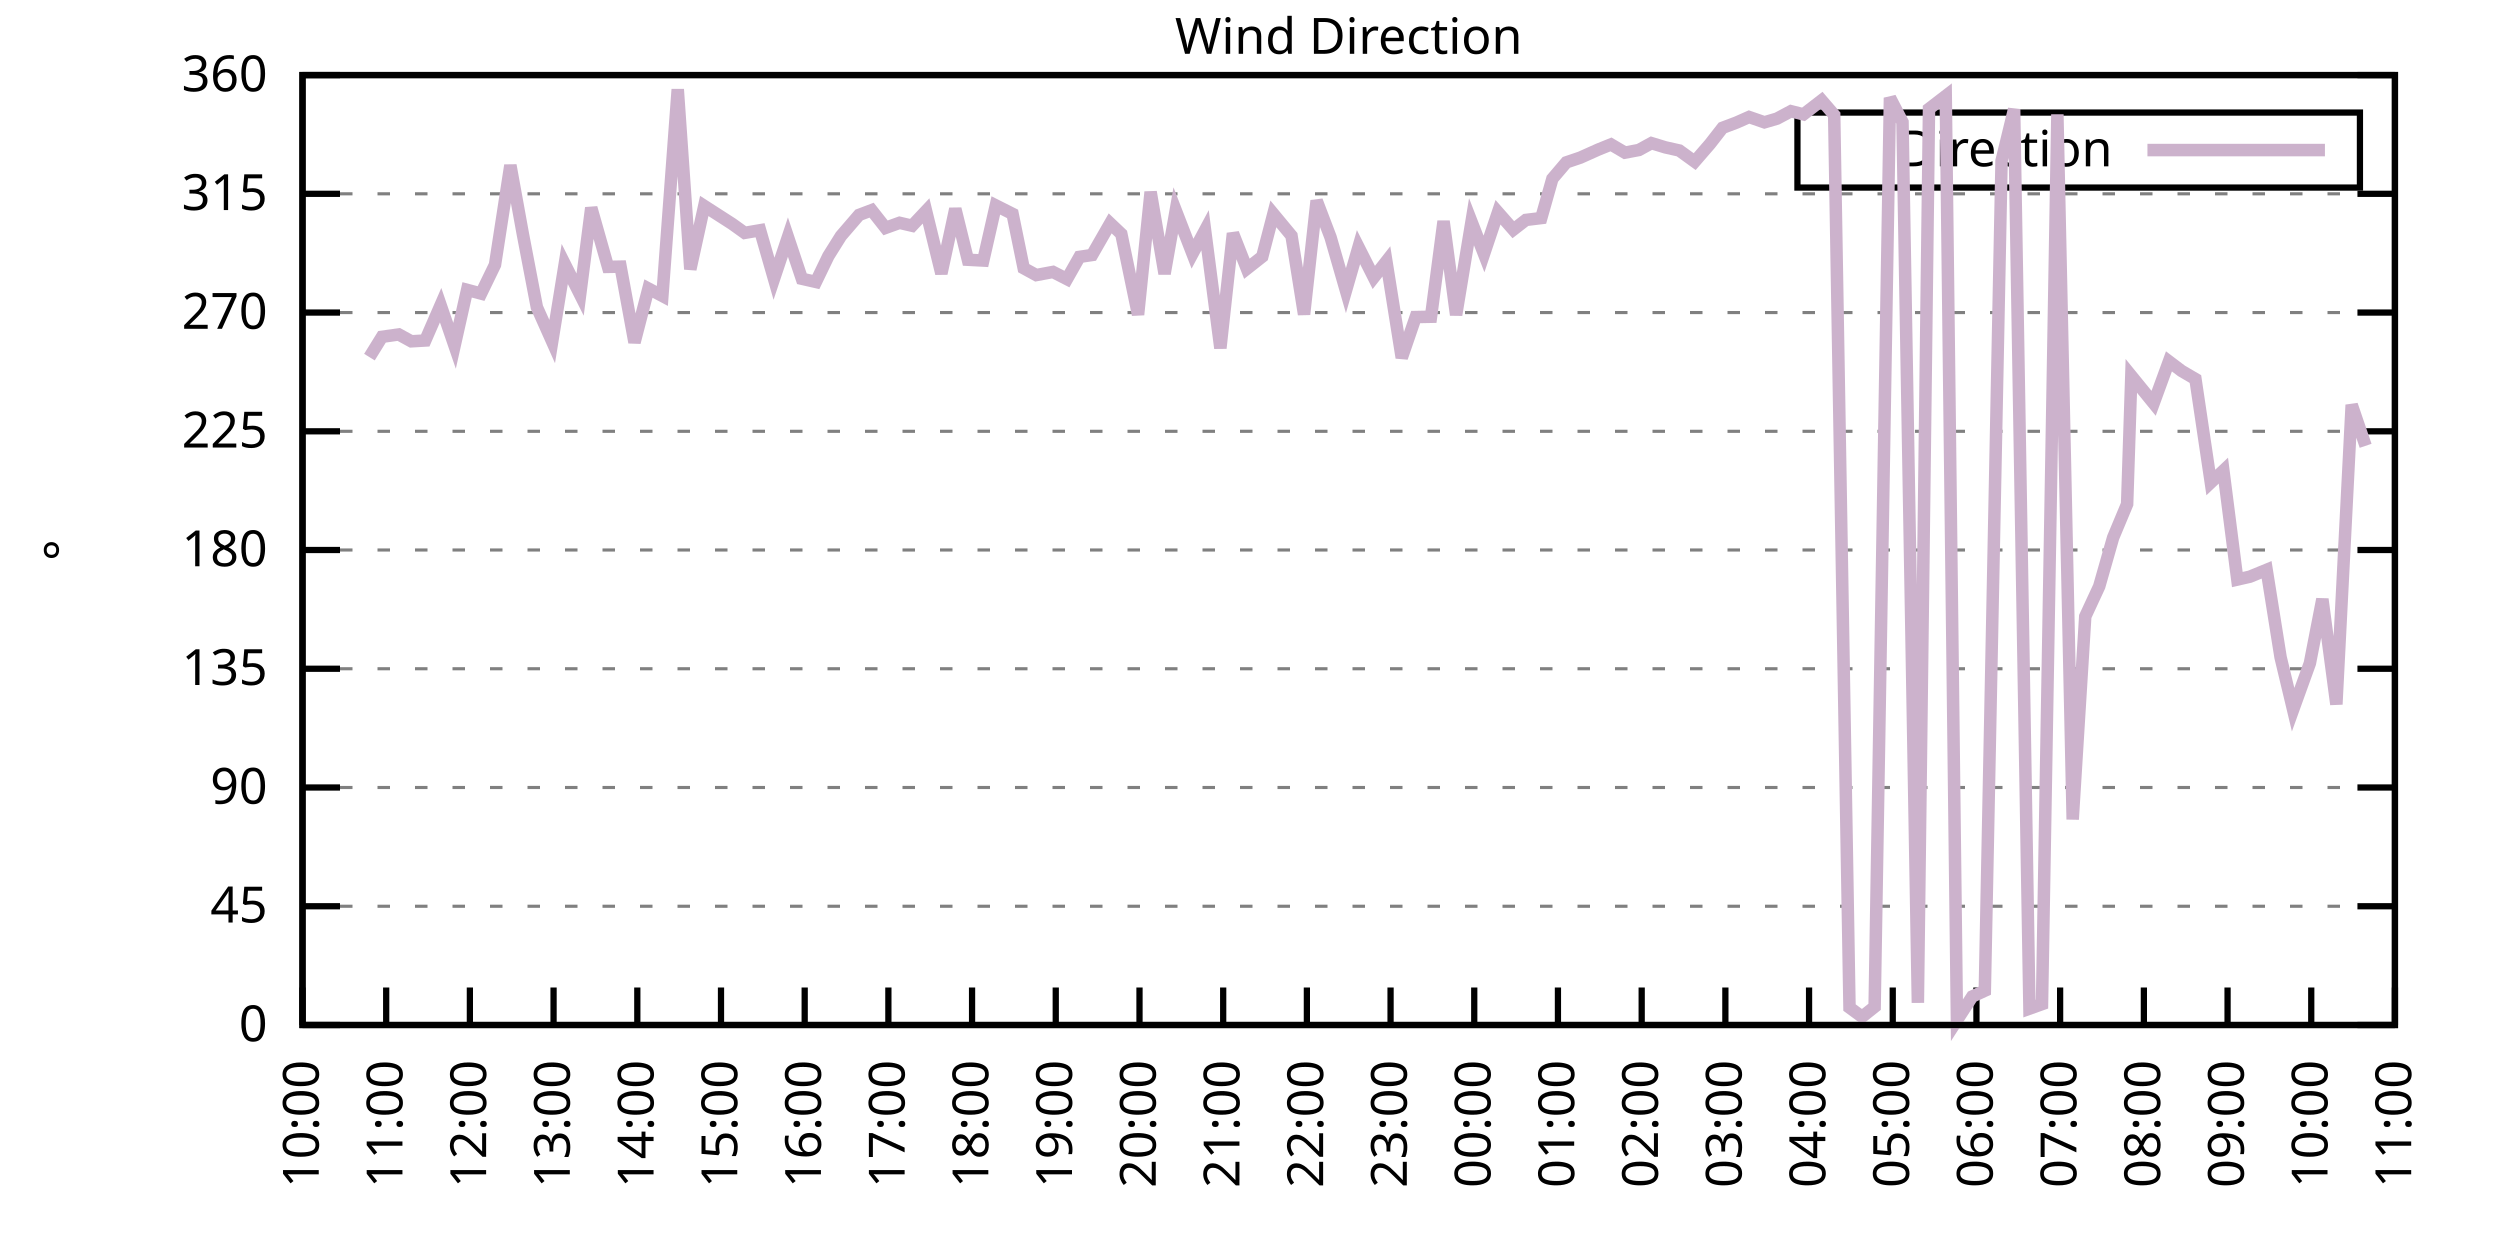
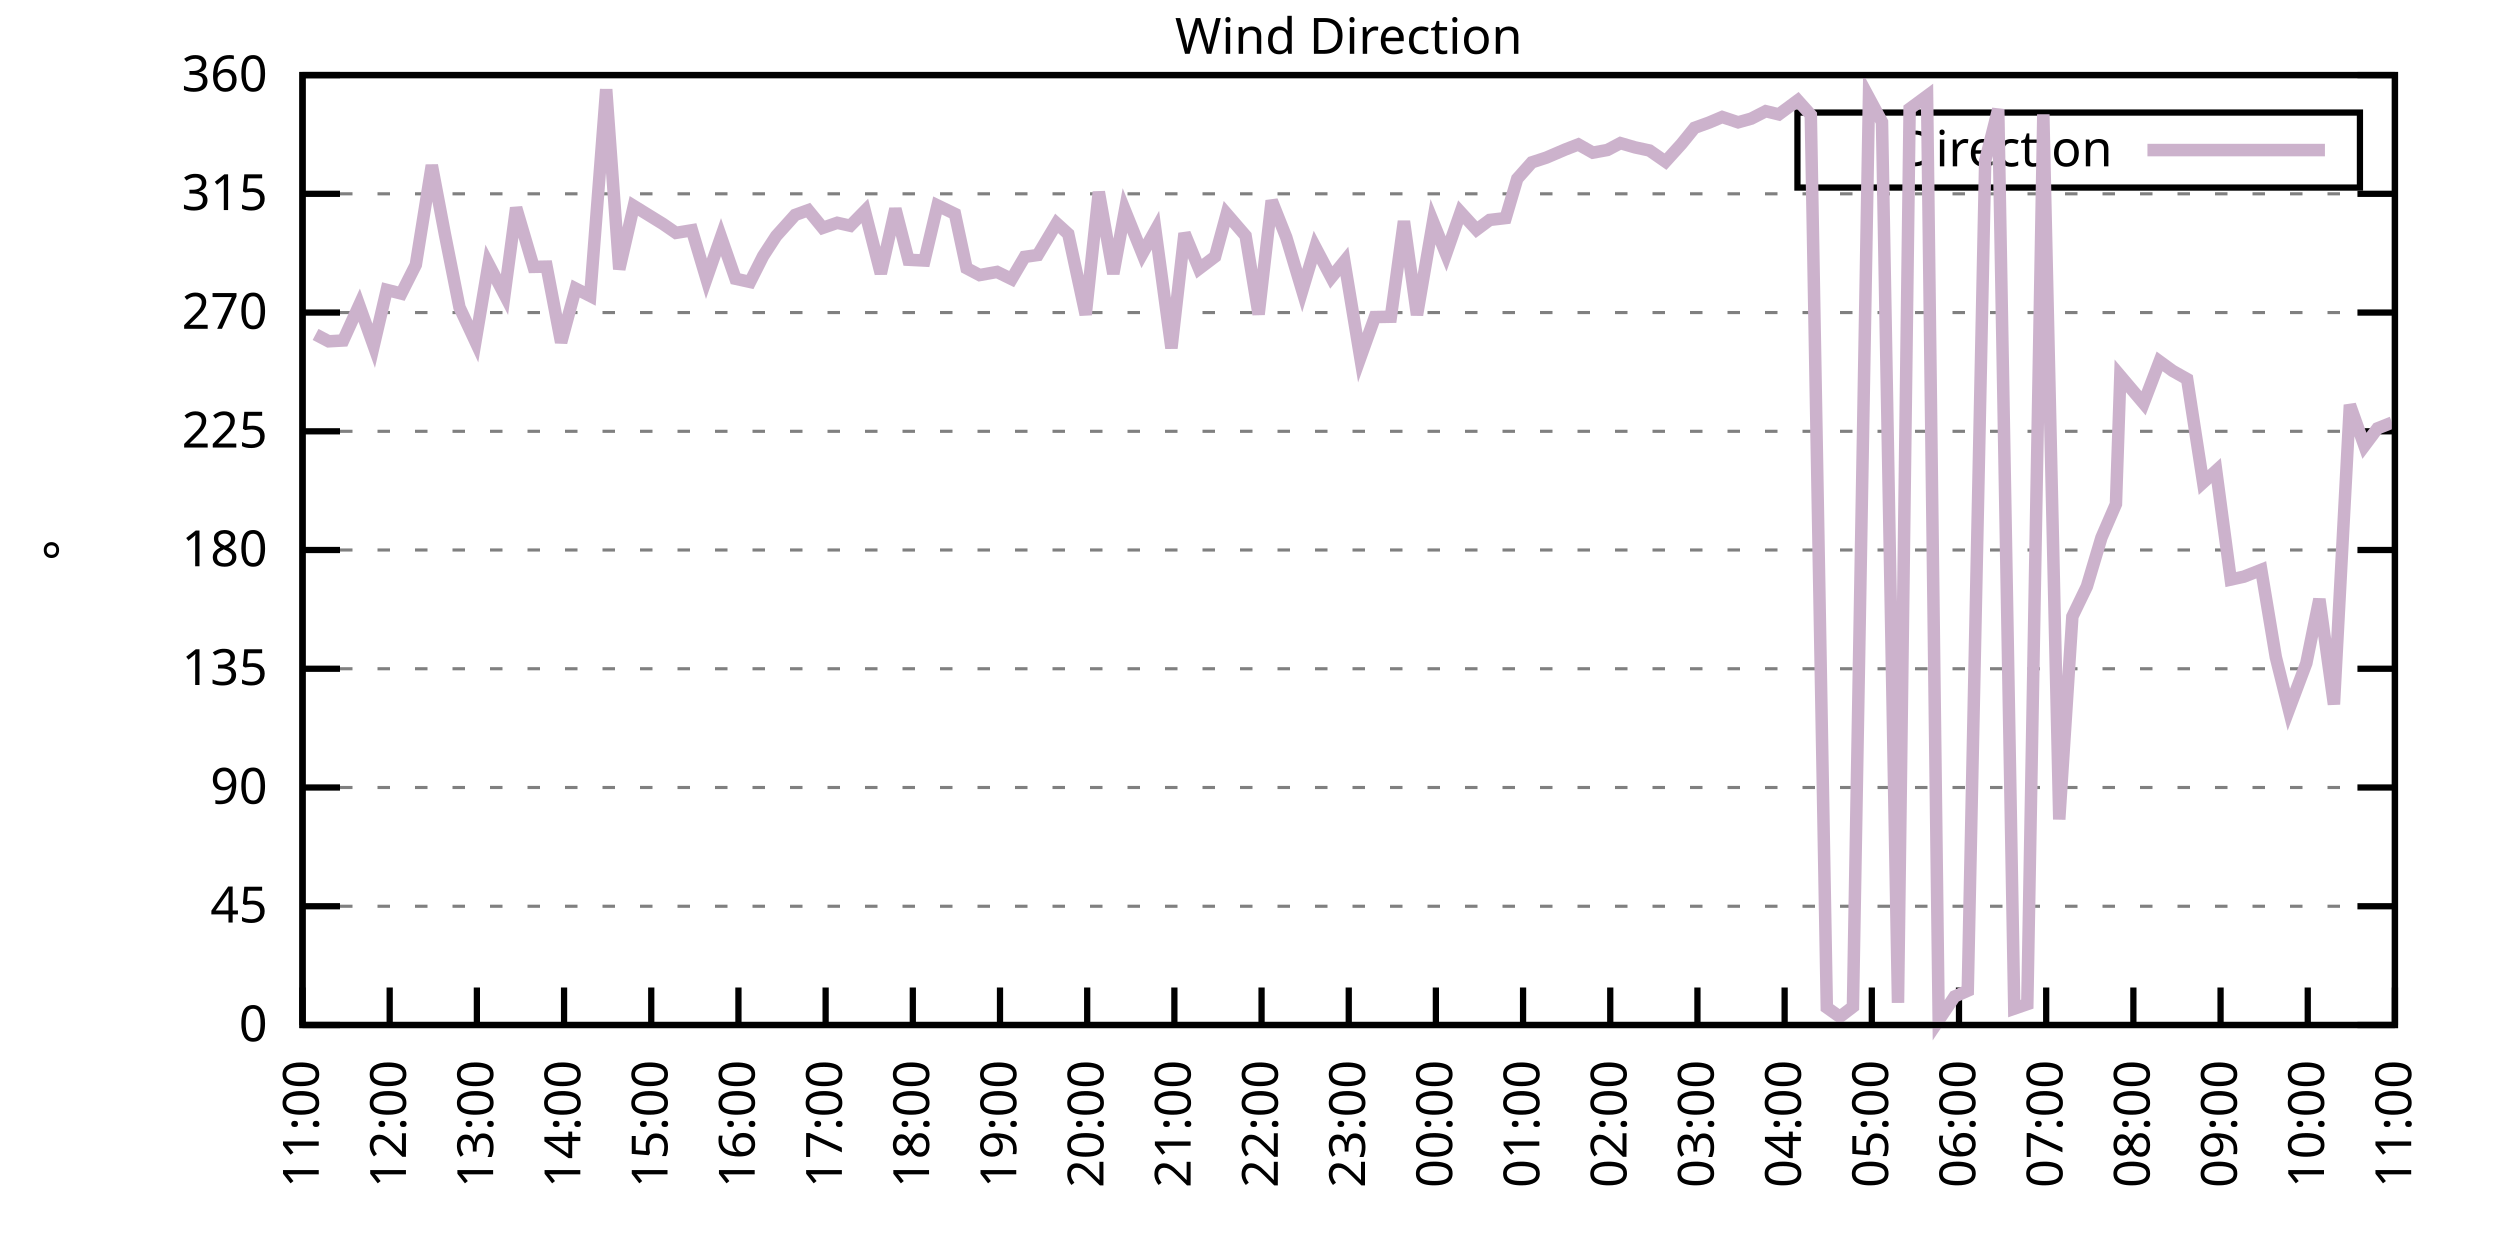
<svg xmlns="http://www.w3.org/2000/svg" xmlns:xlink="http://www.w3.org/1999/xlink" width="400" height="200" viewBox="0 0 400 200">
  <g id="gnuplot_canvas">
    <rect x="0" y="0" width="400" height="200" fill="none" />
    <defs>
      <circle id="gpDot" r="0.5" stroke-width="0.5" stroke="currentColor" />
      <path id="gpPt0" stroke-width="0.333" stroke="currentColor" d="M-1,0 h2 M0,-1 v2" />
      <path id="gpPt1" stroke-width="0.333" stroke="currentColor" d="M-1,-1 L1,1 M1,-1 L-1,1" />
      <path id="gpPt2" stroke-width="0.333" stroke="currentColor" d="M-1,0 L1,0 M0,-1 L0,1 M-1,-1 L1,1 M-1,1 L1,-1" />
      <rect id="gpPt3" stroke-width="0.333" stroke="currentColor" x="-1" y="-1" width="2" height="2" />
      <rect id="gpPt4" stroke-width="0.333" stroke="currentColor" fill="currentColor" x="-1" y="-1" width="2" height="2" />
      <circle id="gpPt5" stroke-width="0.333" stroke="currentColor" cx="0" cy="0" r="1" />
      <use xlink:href="#gpPt5" id="gpPt6" fill="currentColor" stroke="none" />
      <path id="gpPt7" stroke-width="0.333" stroke="currentColor" d="M0,-1.33 L-1.33,0.67 L1.33,0.67 z" />
      <use xlink:href="#gpPt7" id="gpPt8" fill="currentColor" stroke="none" />
      <use xlink:href="#gpPt7" id="gpPt9" stroke="currentColor" transform="rotate(180)" />
      <use xlink:href="#gpPt9" id="gpPt10" fill="currentColor" stroke="none" />
      <use xlink:href="#gpPt3" id="gpPt11" stroke="currentColor" transform="rotate(45)" />
      <use xlink:href="#gpPt11" id="gpPt12" fill="currentColor" stroke="none" />
      <path id="gpPt13" stroke-width="0.333" stroke="currentColor" d="M0,1.330 L1.265,0.411 L0.782,-1.067 L-0.782,-1.076 L-1.265,0.411 z" />
      <use xlink:href="#gpPt13" id="gpPt14" fill="currentColor" stroke="none" />
      <filter id="textbox" filterUnits="objectBoundingBox" x="0" y="0" height="1" width="1">
        <feFlood flood-color="white" flood-opacity="1" result="bgnd" />
        <feComposite in="SourceGraphic" in2="bgnd" operator="atop" />
      </filter>
      <filter id="greybox" filterUnits="objectBoundingBox" x="0" y="0" height="1" width="1">
        <feFlood flood-color="lightgrey" flood-opacity="1" result="grey" />
        <feComposite in="SourceGraphic" in2="grey" operator="atop" />
      </filter>
    </defs>
    <g fill="none" color="white" stroke="currentColor" stroke-width="1.00" stroke-linecap="butt" stroke-linejoin="miter">
</g>
    <g fill="none" color="black" stroke="currentColor" stroke-width="1.00" stroke-linecap="butt" stroke-linejoin="miter">
      <g stroke="none" shape-rendering="crispEdges">
        <polygon fill="rgb(255, 255, 255)" points="48.40,164.00 383.18,164.00 383.18,12.02 48.40,12.02 " />
      </g>
    </g>
    <g fill="none" color="black" stroke="currentColor" stroke-width="1.00" stroke-linecap="butt" stroke-linejoin="miter">
</g>
    <g fill="none" color="black" stroke="black" stroke-width="0.50" stroke-linecap="butt" stroke-linejoin="miter">
</g>
    <g fill="none" color="gray" stroke="currentColor" stroke-width="0.50" stroke-linecap="butt" stroke-linejoin="miter">
      <path stroke="gray" stroke-dasharray="2,4" class="gridline" d="M48.40,164.00 L383.19,164.00  " />
    </g>
    <g fill="none" color="gray" stroke="gray" stroke-width="1.00" stroke-linecap="butt" stroke-linejoin="miter">
</g>
    <g fill="none" color="black" stroke="currentColor" stroke-width="1.00" stroke-linecap="butt" stroke-linejoin="miter">
      <path stroke="black" d="M48.40,164.00 L54.40,164.00 M383.19,164.00 L377.19,164.00  " />
      <g transform="translate(42.80,166.60)" stroke="none" fill="black" font-family="Sans" font-size="8.00" text-anchor="end">
        <text>
          <tspan font-family="Sans"> 0</tspan>
        </text>
      </g>
    </g>
    <g fill="none" color="black" stroke="currentColor" stroke-width="1.00" stroke-linecap="butt" stroke-linejoin="miter">
</g>
    <g fill="none" color="black" stroke="black" stroke-width="0.50" stroke-linecap="butt" stroke-linejoin="miter">
</g>
    <g fill="none" color="gray" stroke="currentColor" stroke-width="0.50" stroke-linecap="butt" stroke-linejoin="miter">
      <path stroke="gray" stroke-dasharray="2,4" class="gridline" d="M48.40,145.00 L383.19,145.00  " />
    </g>
    <g fill="none" color="gray" stroke="gray" stroke-width="1.00" stroke-linecap="butt" stroke-linejoin="miter">
</g>
    <g fill="none" color="black" stroke="currentColor" stroke-width="1.00" stroke-linecap="butt" stroke-linejoin="miter">
      <path stroke="black" d="M48.40,145.00 L54.40,145.00 M383.19,145.00 L377.19,145.00  " />
      <g transform="translate(42.80,147.60)" stroke="none" fill="black" font-family="Sans" font-size="8.00" text-anchor="end">
        <text>
          <tspan font-family="Sans"> 45</tspan>
        </text>
      </g>
    </g>
    <g fill="none" color="black" stroke="currentColor" stroke-width="1.00" stroke-linecap="butt" stroke-linejoin="miter">
</g>
    <g fill="none" color="black" stroke="black" stroke-width="0.50" stroke-linecap="butt" stroke-linejoin="miter">
</g>
    <g fill="none" color="gray" stroke="currentColor" stroke-width="0.50" stroke-linecap="butt" stroke-linejoin="miter">
      <path stroke="gray" stroke-dasharray="2,4" class="gridline" d="M48.40,126.00 L383.19,126.00  " />
    </g>
    <g fill="none" color="gray" stroke="gray" stroke-width="1.00" stroke-linecap="butt" stroke-linejoin="miter">
</g>
    <g fill="none" color="black" stroke="currentColor" stroke-width="1.00" stroke-linecap="butt" stroke-linejoin="miter">
      <path stroke="black" d="M48.40,126.00 L54.40,126.00 M383.19,126.00 L377.19,126.00  " />
      <g transform="translate(42.80,128.60)" stroke="none" fill="black" font-family="Sans" font-size="8.00" text-anchor="end">
        <text>
          <tspan font-family="Sans"> 90</tspan>
        </text>
      </g>
    </g>
    <g fill="none" color="black" stroke="currentColor" stroke-width="1.00" stroke-linecap="butt" stroke-linejoin="miter">
</g>
    <g fill="none" color="black" stroke="black" stroke-width="0.50" stroke-linecap="butt" stroke-linejoin="miter">
</g>
    <g fill="none" color="gray" stroke="currentColor" stroke-width="0.50" stroke-linecap="butt" stroke-linejoin="miter">
      <path stroke="gray" stroke-dasharray="2,4" class="gridline" d="M48.40,107.00 L383.19,107.00  " />
    </g>
    <g fill="none" color="gray" stroke="gray" stroke-width="1.00" stroke-linecap="butt" stroke-linejoin="miter">
</g>
    <g fill="none" color="black" stroke="currentColor" stroke-width="1.00" stroke-linecap="butt" stroke-linejoin="miter">
      <path stroke="black" d="M48.40,107.00 L54.40,107.00 M383.19,107.00 L377.19,107.00  " />
      <g transform="translate(42.80,109.60)" stroke="none" fill="black" font-family="Sans" font-size="8.00" text-anchor="end">
        <text>
          <tspan font-family="Sans"> 135</tspan>
        </text>
      </g>
    </g>
    <g fill="none" color="black" stroke="currentColor" stroke-width="1.00" stroke-linecap="butt" stroke-linejoin="miter">
</g>
    <g fill="none" color="black" stroke="black" stroke-width="0.50" stroke-linecap="butt" stroke-linejoin="miter">
</g>
    <g fill="none" color="gray" stroke="currentColor" stroke-width="0.50" stroke-linecap="butt" stroke-linejoin="miter">
      <path stroke="gray" stroke-dasharray="2,4" class="gridline" d="M48.40,88.00 L383.19,88.00  " />
    </g>
    <g fill="none" color="gray" stroke="gray" stroke-width="1.00" stroke-linecap="butt" stroke-linejoin="miter">
</g>
    <g fill="none" color="black" stroke="currentColor" stroke-width="1.00" stroke-linecap="butt" stroke-linejoin="miter">
      <path stroke="black" d="M48.40,88.00 L54.40,88.00 M383.19,88.00 L377.19,88.00  " />
      <g transform="translate(42.80,90.60)" stroke="none" fill="black" font-family="Sans" font-size="8.00" text-anchor="end">
        <text>
          <tspan font-family="Sans"> 180</tspan>
        </text>
      </g>
    </g>
    <g fill="none" color="black" stroke="currentColor" stroke-width="1.00" stroke-linecap="butt" stroke-linejoin="miter">
</g>
    <g fill="none" color="black" stroke="black" stroke-width="0.50" stroke-linecap="butt" stroke-linejoin="miter">
</g>
    <g fill="none" color="gray" stroke="currentColor" stroke-width="0.50" stroke-linecap="butt" stroke-linejoin="miter">
      <path stroke="gray" stroke-dasharray="2,4" class="gridline" d="M48.40,69.01 L383.19,69.01  " />
    </g>
    <g fill="none" color="gray" stroke="gray" stroke-width="1.00" stroke-linecap="butt" stroke-linejoin="miter">
</g>
    <g fill="none" color="black" stroke="currentColor" stroke-width="1.00" stroke-linecap="butt" stroke-linejoin="miter">
      <path stroke="black" d="M48.40,69.01 L54.40,69.01 M383.19,69.01 L377.19,69.01  " />
      <g transform="translate(42.80,71.61)" stroke="none" fill="black" font-family="Sans" font-size="8.00" text-anchor="end">
        <text>
          <tspan font-family="Sans"> 225</tspan>
        </text>
      </g>
    </g>
    <g fill="none" color="black" stroke="currentColor" stroke-width="1.00" stroke-linecap="butt" stroke-linejoin="miter">
</g>
    <g fill="none" color="black" stroke="black" stroke-width="0.50" stroke-linecap="butt" stroke-linejoin="miter">
</g>
    <g fill="none" color="gray" stroke="currentColor" stroke-width="0.50" stroke-linecap="butt" stroke-linejoin="miter">
      <path stroke="gray" stroke-dasharray="2,4" class="gridline" d="M48.40,50.01 L383.19,50.01  " />
    </g>
    <g fill="none" color="gray" stroke="gray" stroke-width="1.00" stroke-linecap="butt" stroke-linejoin="miter">
</g>
    <g fill="none" color="black" stroke="currentColor" stroke-width="1.00" stroke-linecap="butt" stroke-linejoin="miter">
      <path stroke="black" d="M48.40,50.01 L54.40,50.01 M383.19,50.01 L377.19,50.01  " />
      <g transform="translate(42.80,52.61)" stroke="none" fill="black" font-family="Sans" font-size="8.00" text-anchor="end">
        <text>
          <tspan font-family="Sans"> 270</tspan>
        </text>
      </g>
    </g>
    <g fill="none" color="black" stroke="currentColor" stroke-width="1.00" stroke-linecap="butt" stroke-linejoin="miter">
</g>
    <g fill="none" color="black" stroke="black" stroke-width="0.50" stroke-linecap="butt" stroke-linejoin="miter">
</g>
    <g fill="none" color="gray" stroke="currentColor" stroke-width="0.50" stroke-linecap="butt" stroke-linejoin="miter">
      <path stroke="gray" stroke-dasharray="2,4" class="gridline" d="M48.40,31.01 L383.19,31.01  " />
    </g>
    <g fill="none" color="gray" stroke="gray" stroke-width="1.00" stroke-linecap="butt" stroke-linejoin="miter">
</g>
    <g fill="none" color="black" stroke="currentColor" stroke-width="1.00" stroke-linecap="butt" stroke-linejoin="miter">
      <path stroke="black" d="M48.40,31.01 L54.40,31.01 M383.19,31.01 L377.19,31.01  " />
      <g transform="translate(42.80,33.61)" stroke="none" fill="black" font-family="Sans" font-size="8.00" text-anchor="end">
        <text>
          <tspan font-family="Sans"> 315</tspan>
        </text>
      </g>
    </g>
    <g fill="none" color="black" stroke="currentColor" stroke-width="1.00" stroke-linecap="butt" stroke-linejoin="miter">
</g>
    <g fill="none" color="black" stroke="black" stroke-width="0.50" stroke-linecap="butt" stroke-linejoin="miter">
</g>
    <g fill="none" color="gray" stroke="currentColor" stroke-width="0.50" stroke-linecap="butt" stroke-linejoin="miter">
      <path stroke="gray" stroke-dasharray="2,4" class="gridline" d="M48.40,12.01 L383.19,12.01  " />
    </g>
    <g fill="none" color="gray" stroke="gray" stroke-width="1.00" stroke-linecap="butt" stroke-linejoin="miter">
</g>
    <g fill="none" color="black" stroke="currentColor" stroke-width="1.00" stroke-linecap="butt" stroke-linejoin="miter">
      <path stroke="black" d="M48.40,12.01 L54.40,12.01 M383.19,12.01 L377.19,12.01  " />
      <g transform="translate(42.80,14.61)" stroke="none" fill="black" font-family="Sans" font-size="8.00" text-anchor="end">
        <text>
          <tspan font-family="Sans"> 360</tspan>
        </text>
      </g>
    </g>
    <g fill="none" color="black" stroke="currentColor" stroke-width="1.00" stroke-linecap="butt" stroke-linejoin="miter">
      <path stroke="black" d="M48.40,164.00 L48.40,158.00  " />
      <g transform="translate(51.00,169.60) rotate(270.00)" stroke="none" fill="black" font-family="Sans" font-size="8.00" text-anchor="end">
        <text>
-           <tspan font-family="Sans">10:00</tspan>
-         </text>
-       </g>
-     </g>
-     <g fill="none" color="black" stroke="currentColor" stroke-width="1.00" stroke-linecap="butt" stroke-linejoin="miter">
-       <path stroke="black" d="M61.79,164.00 L61.79,158.00  " />
-       <g transform="translate(64.39,169.60) rotate(270.00)" stroke="none" fill="black" font-family="Sans" font-size="8.00" text-anchor="end">
-         <text>
          <tspan font-family="Sans">11:00</tspan>
        </text>
      </g>
    </g>
    <g fill="none" color="black" stroke="currentColor" stroke-width="1.00" stroke-linecap="butt" stroke-linejoin="miter">
-       <path stroke="black" d="M75.18,164.00 L75.18,158.00  " />
-       <g transform="translate(77.78,169.60) rotate(270.00)" stroke="none" fill="black" font-family="Sans" font-size="8.00" text-anchor="end">
+       <path stroke="black" d="M62.35,164.00 L62.35,158.00  " />
+       <g transform="translate(64.95,169.60) rotate(270.00)" stroke="none" fill="black" font-family="Sans" font-size="8.00" text-anchor="end">
        <text>
          <tspan font-family="Sans">12:00</tspan>
        </text>
      </g>
    </g>
    <g fill="none" color="black" stroke="currentColor" stroke-width="1.00" stroke-linecap="butt" stroke-linejoin="miter">
-       <path stroke="black" d="M88.57,164.00 L88.57,158.00  " />
-       <g transform="translate(91.17,169.60) rotate(270.00)" stroke="none" fill="black" font-family="Sans" font-size="8.00" text-anchor="end">
+       <path stroke="black" d="M76.30,164.00 L76.30,158.00  " />
+       <g transform="translate(78.90,169.60) rotate(270.00)" stroke="none" fill="black" font-family="Sans" font-size="8.00" text-anchor="end">
        <text>
          <tspan font-family="Sans">13:00</tspan>
        </text>
      </g>
    </g>
    <g fill="none" color="black" stroke="currentColor" stroke-width="1.00" stroke-linecap="butt" stroke-linejoin="miter">
-       <path stroke="black" d="M101.97,164.00 L101.97,158.00  " />
-       <g transform="translate(104.57,169.60) rotate(270.00)" stroke="none" fill="black" font-family="Sans" font-size="8.00" text-anchor="end">
+       <path stroke="black" d="M90.25,164.00 L90.25,158.00  " />
+       <g transform="translate(92.85,169.60) rotate(270.00)" stroke="none" fill="black" font-family="Sans" font-size="8.00" text-anchor="end">
        <text>
          <tspan font-family="Sans">14:00</tspan>
        </text>
      </g>
    </g>
    <g fill="none" color="black" stroke="currentColor" stroke-width="1.00" stroke-linecap="butt" stroke-linejoin="miter">
-       <path stroke="black" d="M115.36,164.00 L115.36,158.00  " />
-       <g transform="translate(117.96,169.60) rotate(270.00)" stroke="none" fill="black" font-family="Sans" font-size="8.00" text-anchor="end">
+       <path stroke="black" d="M104.20,164.00 L104.20,158.00  " />
+       <g transform="translate(106.80,169.60) rotate(270.00)" stroke="none" fill="black" font-family="Sans" font-size="8.00" text-anchor="end">
        <text>
          <tspan font-family="Sans">15:00</tspan>
        </text>
      </g>
    </g>
    <g fill="none" color="black" stroke="currentColor" stroke-width="1.00" stroke-linecap="butt" stroke-linejoin="miter">
-       <path stroke="black" d="M128.75,164.00 L128.75,158.00  " />
-       <g transform="translate(131.35,169.60) rotate(270.00)" stroke="none" fill="black" font-family="Sans" font-size="8.00" text-anchor="end">
+       <path stroke="black" d="M118.15,164.00 L118.15,158.00  " />
+       <g transform="translate(120.75,169.60) rotate(270.00)" stroke="none" fill="black" font-family="Sans" font-size="8.00" text-anchor="end">
        <text>
          <tspan font-family="Sans">16:00</tspan>
        </text>
      </g>
    </g>
    <g fill="none" color="black" stroke="currentColor" stroke-width="1.00" stroke-linecap="butt" stroke-linejoin="miter">
-       <path stroke="black" d="M142.14,164.00 L142.14,158.00  " />
-       <g transform="translate(144.74,169.60) rotate(270.00)" stroke="none" fill="black" font-family="Sans" font-size="8.00" text-anchor="end">
+       <path stroke="black" d="M132.10,164.00 L132.10,158.00  " />
+       <g transform="translate(134.70,169.60) rotate(270.00)" stroke="none" fill="black" font-family="Sans" font-size="8.00" text-anchor="end">
        <text>
          <tspan font-family="Sans">17:00</tspan>
        </text>
      </g>
    </g>
    <g fill="none" color="black" stroke="currentColor" stroke-width="1.00" stroke-linecap="butt" stroke-linejoin="miter">
-       <path stroke="black" d="M155.53,164.00 L155.53,158.00  " />
-       <g transform="translate(158.13,169.60) rotate(270.00)" stroke="none" fill="black" font-family="Sans" font-size="8.00" text-anchor="end">
+       <path stroke="black" d="M146.05,164.00 L146.05,158.00  " />
+       <g transform="translate(148.65,169.60) rotate(270.00)" stroke="none" fill="black" font-family="Sans" font-size="8.00" text-anchor="end">
        <text>
          <tspan font-family="Sans">18:00</tspan>
        </text>
      </g>
    </g>
    <g fill="none" color="black" stroke="currentColor" stroke-width="1.00" stroke-linecap="butt" stroke-linejoin="miter">
-       <path stroke="black" d="M168.92,164.00 L168.92,158.00  " />
-       <g transform="translate(171.52,169.60) rotate(270.00)" stroke="none" fill="black" font-family="Sans" font-size="8.00" text-anchor="end">
+       <path stroke="black" d="M160.00,164.00 L160.00,158.00  " />
+       <g transform="translate(162.60,169.60) rotate(270.00)" stroke="none" fill="black" font-family="Sans" font-size="8.00" text-anchor="end">
        <text>
          <tspan font-family="Sans">19:00</tspan>
        </text>
      </g>
    </g>
    <g fill="none" color="black" stroke="currentColor" stroke-width="1.00" stroke-linecap="butt" stroke-linejoin="miter">
-       <path stroke="black" d="M182.32,164.00 L182.32,158.00  " />
-       <g transform="translate(184.92,169.60) rotate(270.00)" stroke="none" fill="black" font-family="Sans" font-size="8.00" text-anchor="end">
+       <path stroke="black" d="M173.95,164.00 L173.95,158.00  " />
+       <g transform="translate(176.55,169.60) rotate(270.00)" stroke="none" fill="black" font-family="Sans" font-size="8.00" text-anchor="end">
        <text>
          <tspan font-family="Sans">20:00</tspan>
        </text>
      </g>
    </g>
    <g fill="none" color="black" stroke="currentColor" stroke-width="1.00" stroke-linecap="butt" stroke-linejoin="miter">
-       <path stroke="black" d="M195.71,164.00 L195.71,158.00  " />
-       <g transform="translate(198.31,169.60) rotate(270.00)" stroke="none" fill="black" font-family="Sans" font-size="8.00" text-anchor="end">
+       <path stroke="black" d="M187.90,164.00 L187.90,158.00  " />
+       <g transform="translate(190.50,169.60) rotate(270.00)" stroke="none" fill="black" font-family="Sans" font-size="8.00" text-anchor="end">
        <text>
          <tspan font-family="Sans">21:00</tspan>
        </text>
      </g>
    </g>
    <g fill="none" color="black" stroke="currentColor" stroke-width="1.00" stroke-linecap="butt" stroke-linejoin="miter">
-       <path stroke="black" d="M209.10,164.00 L209.10,158.00  " />
-       <g transform="translate(211.70,169.60) rotate(270.00)" stroke="none" fill="black" font-family="Sans" font-size="8.00" text-anchor="end">
+       <path stroke="black" d="M201.85,164.00 L201.85,158.00  " />
+       <g transform="translate(204.45,169.60) rotate(270.00)" stroke="none" fill="black" font-family="Sans" font-size="8.00" text-anchor="end">
        <text>
          <tspan font-family="Sans">22:00</tspan>
        </text>
      </g>
    </g>
    <g fill="none" color="black" stroke="currentColor" stroke-width="1.00" stroke-linecap="butt" stroke-linejoin="miter">
-       <path stroke="black" d="M222.49,164.00 L222.49,158.00  " />
-       <g transform="translate(225.09,169.60) rotate(270.00)" stroke="none" fill="black" font-family="Sans" font-size="8.00" text-anchor="end">
+       <path stroke="black" d="M215.80,164.00 L215.80,158.00  " />
+       <g transform="translate(218.40,169.60) rotate(270.00)" stroke="none" fill="black" font-family="Sans" font-size="8.00" text-anchor="end">
        <text>
          <tspan font-family="Sans">23:00</tspan>
        </text>
      </g>
    </g>
    <g fill="none" color="black" stroke="currentColor" stroke-width="1.00" stroke-linecap="butt" stroke-linejoin="miter">
-       <path stroke="black" d="M235.88,164.00 L235.88,158.00  " />
-       <g transform="translate(238.48,169.60) rotate(270.00)" stroke="none" fill="black" font-family="Sans" font-size="8.00" text-anchor="end">
+       <path stroke="black" d="M229.74,164.00 L229.74,158.00  " />
+       <g transform="translate(232.34,169.60) rotate(270.00)" stroke="none" fill="black" font-family="Sans" font-size="8.00" text-anchor="end">
        <text>
          <tspan font-family="Sans">00:00</tspan>
        </text>
      </g>
    </g>
    <g fill="none" color="black" stroke="currentColor" stroke-width="1.00" stroke-linecap="butt" stroke-linejoin="miter">
-       <path stroke="black" d="M249.27,164.00 L249.27,158.00  " />
-       <g transform="translate(251.87,169.60) rotate(270.00)" stroke="none" fill="black" font-family="Sans" font-size="8.00" text-anchor="end">
+       <path stroke="black" d="M243.69,164.00 L243.69,158.00  " />
+       <g transform="translate(246.29,169.60) rotate(270.00)" stroke="none" fill="black" font-family="Sans" font-size="8.00" text-anchor="end">
        <text>
          <tspan font-family="Sans">01:00</tspan>
        </text>
      </g>
    </g>
    <g fill="none" color="black" stroke="currentColor" stroke-width="1.00" stroke-linecap="butt" stroke-linejoin="miter">
-       <path stroke="black" d="M262.67,164.00 L262.67,158.00  " />
-       <g transform="translate(265.27,169.60) rotate(270.00)" stroke="none" fill="black" font-family="Sans" font-size="8.00" text-anchor="end">
+       <path stroke="black" d="M257.64,164.00 L257.64,158.00  " />
+       <g transform="translate(260.24,169.60) rotate(270.00)" stroke="none" fill="black" font-family="Sans" font-size="8.00" text-anchor="end">
        <text>
          <tspan font-family="Sans">02:00</tspan>
        </text>
      </g>
    </g>
    <g fill="none" color="black" stroke="currentColor" stroke-width="1.00" stroke-linecap="butt" stroke-linejoin="miter">
-       <path stroke="black" d="M276.06,164.00 L276.06,158.00  " />
-       <g transform="translate(278.66,169.60) rotate(270.00)" stroke="none" fill="black" font-family="Sans" font-size="8.00" text-anchor="end">
+       <path stroke="black" d="M271.59,164.00 L271.59,158.00  " />
+       <g transform="translate(274.19,169.60) rotate(270.00)" stroke="none" fill="black" font-family="Sans" font-size="8.00" text-anchor="end">
        <text>
          <tspan font-family="Sans">03:00</tspan>
        </text>
      </g>
    </g>
    <g fill="none" color="black" stroke="currentColor" stroke-width="1.00" stroke-linecap="butt" stroke-linejoin="miter">
-       <path stroke="black" d="M289.45,164.00 L289.45,158.00  " />
-       <g transform="translate(292.05,169.60) rotate(270.00)" stroke="none" fill="black" font-family="Sans" font-size="8.00" text-anchor="end">
+       <path stroke="black" d="M285.54,164.00 L285.54,158.00  " />
+       <g transform="translate(288.14,169.60) rotate(270.00)" stroke="none" fill="black" font-family="Sans" font-size="8.00" text-anchor="end">
        <text>
          <tspan font-family="Sans">04:00</tspan>
        </text>
      </g>
    </g>
    <g fill="none" color="black" stroke="currentColor" stroke-width="1.00" stroke-linecap="butt" stroke-linejoin="miter">
-       <path stroke="black" d="M302.84,164.00 L302.84,158.00  " />
-       <g transform="translate(305.44,169.60) rotate(270.00)" stroke="none" fill="black" font-family="Sans" font-size="8.00" text-anchor="end">
+       <path stroke="black" d="M299.49,164.00 L299.49,158.00  " />
+       <g transform="translate(302.09,169.60) rotate(270.00)" stroke="none" fill="black" font-family="Sans" font-size="8.00" text-anchor="end">
        <text>
          <tspan font-family="Sans">05:00</tspan>
        </text>
      </g>
    </g>
    <g fill="none" color="black" stroke="currentColor" stroke-width="1.00" stroke-linecap="butt" stroke-linejoin="miter">
-       <path stroke="black" d="M316.23,164.00 L316.23,158.00  " />
-       <g transform="translate(318.83,169.60) rotate(270.00)" stroke="none" fill="black" font-family="Sans" font-size="8.00" text-anchor="end">
+       <path stroke="black" d="M313.44,164.00 L313.44,158.00  " />
+       <g transform="translate(316.04,169.60) rotate(270.00)" stroke="none" fill="black" font-family="Sans" font-size="8.00" text-anchor="end">
        <text>
          <tspan font-family="Sans">06:00</tspan>
        </text>
      </g>
    </g>
    <g fill="none" color="black" stroke="currentColor" stroke-width="1.00" stroke-linecap="butt" stroke-linejoin="miter">
-       <path stroke="black" d="M329.62,164.00 L329.62,158.00  " />
-       <g transform="translate(332.22,169.60) rotate(270.00)" stroke="none" fill="black" font-family="Sans" font-size="8.00" text-anchor="end">
+       <path stroke="black" d="M327.39,164.00 L327.39,158.00  " />
+       <g transform="translate(329.99,169.60) rotate(270.00)" stroke="none" fill="black" font-family="Sans" font-size="8.00" text-anchor="end">
        <text>
          <tspan font-family="Sans">07:00</tspan>
        </text>
      </g>
    </g>
    <g fill="none" color="black" stroke="currentColor" stroke-width="1.00" stroke-linecap="butt" stroke-linejoin="miter">
-       <path stroke="black" d="M343.02,164.00 L343.02,158.00  " />
-       <g transform="translate(345.62,169.60) rotate(270.00)" stroke="none" fill="black" font-family="Sans" font-size="8.00" text-anchor="end">
+       <path stroke="black" d="M341.34,164.00 L341.34,158.00  " />
+       <g transform="translate(343.94,169.60) rotate(270.00)" stroke="none" fill="black" font-family="Sans" font-size="8.00" text-anchor="end">
        <text>
          <tspan font-family="Sans">08:00</tspan>
        </text>
      </g>
    </g>
    <g fill="none" color="black" stroke="currentColor" stroke-width="1.00" stroke-linecap="butt" stroke-linejoin="miter">
-       <path stroke="black" d="M356.41,164.00 L356.41,158.00  " />
-       <g transform="translate(359.01,169.60) rotate(270.00)" stroke="none" fill="black" font-family="Sans" font-size="8.00" text-anchor="end">
+       <path stroke="black" d="M355.29,164.00 L355.29,158.00  " />
+       <g transform="translate(357.89,169.60) rotate(270.00)" stroke="none" fill="black" font-family="Sans" font-size="8.00" text-anchor="end">
        <text>
          <tspan font-family="Sans">09:00</tspan>
        </text>
      </g>
    </g>
    <g fill="none" color="black" stroke="currentColor" stroke-width="1.00" stroke-linecap="butt" stroke-linejoin="miter">
-       <path stroke="black" d="M369.80,164.00 L369.80,158.00  " />
-       <g transform="translate(372.40,169.60) rotate(270.00)" stroke="none" fill="black" font-family="Sans" font-size="8.00" text-anchor="end">
+       <path stroke="black" d="M369.24,164.00 L369.24,158.00  " />
+       <g transform="translate(371.84,169.60) rotate(270.00)" stroke="none" fill="black" font-family="Sans" font-size="8.00" text-anchor="end">
        <text>
          <tspan font-family="Sans">10:00</tspan>
        </text>
      </g>
    </g>
    <g fill="none" color="black" stroke="currentColor" stroke-width="1.00" stroke-linecap="butt" stroke-linejoin="miter">
      <path stroke="black" d="M383.19,164.00 L383.19,158.00  " />
      <g transform="translate(385.79,169.60) rotate(270.00)" stroke="none" fill="black" font-family="Sans" font-size="8.00" text-anchor="end">
        <text>
          <tspan font-family="Sans">11:00</tspan>
        </text>
      </g>
    </g>
    <g fill="none" color="black" stroke="currentColor" stroke-width="1.00" stroke-linecap="butt" stroke-linejoin="miter">
</g>
    <g fill="none" color="black" stroke="currentColor" stroke-width="1.00" stroke-linecap="butt" stroke-linejoin="miter">
      <path stroke="black" d="M48.40,12.01 L48.40,164.00 L383.19,164.00 L383.19,12.01 L48.40,12.01 Z  " />
    </g>
    <g fill="none" color="black" stroke="currentColor" stroke-width="1.00" stroke-linecap="butt" stroke-linejoin="miter">
</g>
    <g fill="none" color="black" stroke="currentColor" stroke-width="1.00" stroke-linecap="butt" stroke-linejoin="miter">
      <path stroke="black" d="M287.59,30.01 L287.59,18.01 L377.59,18.01 L377.59,30.01 L287.59,30.01 Z  " />
    </g>
    <g id="Wind_direction_plot_1">
      <g fill="none" color="white" stroke="black" stroke-width="2.00" stroke-linecap="butt" stroke-linejoin="miter">
</g>
      <g fill="none" color="black" stroke="currentColor" stroke-width="2.00" stroke-linecap="butt" stroke-linejoin="miter">
        <g transform="translate(337.99,26.61)" stroke="none" fill="black" font-family="Sans" font-size="8.00" text-anchor="end">
          <text>
            <tspan font-family="Sans">Direction</tspan>
          </text>
        </g>
      </g>
      <g fill="none" color="black" stroke="currentColor" stroke-width="2.00" stroke-linecap="butt" stroke-linejoin="miter">
-         <path stroke="rgb(204, 178, 204)" d="M343.59,24.01 L371.99,24.01 M59.11,57.14 L61.12,53.89 L63.80,53.51 L65.81,54.61 L68.04,54.48 L70.50,48.83   L72.73,55.33 L74.74,46.38 L76.97,46.97 L79.20,42.37 L81.66,26.45 L83.66,37.47 L85.90,49.16 L88.35,54.65   L90.36,42.24 L92.82,47.14 L94.60,33.25 L97.28,42.70 L99.29,42.66 L101.52,54.78 L103.75,46.17 L105.98,47.35   L108.44,14.29 L110.45,43.08 L112.68,32.95 L117.14,35.82 L119.15,37.26 L121.61,36.84 L123.84,44.60 L126.07,37.93   L128.30,44.60 L130.54,45.11 L132.54,40.97 L134.55,37.76 L137.45,34.39 L139.46,33.63 L141.69,36.46 L143.93,35.65   L145.94,36.12 L148.17,33.75 L150.62,43.76 L152.85,33.42 L154.86,41.56 L157.32,41.69 L159.33,32.87 L162.01,34.22   L163.79,42.91 L165.80,44.01 L168.48,43.51 L170.71,44.65 L172.72,41.10 L174.73,40.80 L177.63,35.74 L179.41,37.43   L182.09,50.35 L184.10,30.71 L186.33,43.80 L188.12,33.67 L190.80,40.59 L192.81,36.84 L195.26,55.71 L197.27,37.34   L199.50,43.00 L201.96,41.06 L203.74,34.22 L206.64,37.72 L208.65,50.30 L210.66,32.11 L212.89,37.97 L215.35,46.50   L217.36,39.54 L219.81,44.39 L221.82,41.82 L224.28,57.23 L226.51,50.73 L228.96,50.68 L230.97,35.40 L232.98,50.39   L235.44,35.48 L237.44,40.63 L239.68,33.96 L242.13,36.75 L244.14,35.19 L246.60,34.89 L248.38,28.60 L250.61,25.98   L252.85,25.22 L255.75,23.92 L257.76,23.11 L259.99,24.42 L262.22,24.00 L264.23,22.90 L266.46,23.58 L268.69,24.08   L271.15,25.86 L273.60,23.03 L275.61,20.45 L277.84,19.61 L279.85,18.72 L282.31,19.57 L284.32,18.98 L286.55,17.79   L288.56,18.30 L291.46,16.06 L293.47,18.39 L295.92,161.21 L297.93,162.69 L299.94,161.09 L302.39,15.64 L304.40,19.53   L306.86,160.45 L308.64,17.41 L311.32,15.35 L313.11,163.24 L315.56,159.44 L317.57,158.51 L320.25,25.73 L322.26,17.46   L324.71,161.38 L326.72,160.66 L329.18,18.30 L331.63,131.11 L333.64,98.64 L335.87,93.83 L338.10,86.02 L340.34,80.66   L341.01,60.14 L344.58,64.53 L347.03,57.82 L349.04,59.34 L351.27,60.65 L353.73,77.20 L355.74,75.30 L357.97,92.73   L359.98,92.27 L362.66,91.17 L364.89,105.15 L366.90,113.55 L369.58,106.12 L371.58,95.86 L373.82,112.70 L376.27,64.78   L378.50,71.33  " />
+         <path stroke="rgb(204, 178, 204)" d="M343.59,24.01 L371.99,24.01 M50.49,53.51 L52.58,54.61 L54.91,54.48 L57.47,48.83 L59.79,55.33 L61.88,46.38   L64.21,46.97 L66.53,42.37 L69.09,26.45 L71.18,37.47 L73.51,49.16 L76.07,54.65 L78.16,42.24 L80.72,47.14   L82.58,33.25 L85.37,42.70 L87.46,42.66 L89.78,54.78 L92.11,46.17 L94.43,47.35 L96.99,14.29 L99.08,43.08   L101.41,32.95 L106.06,35.82 L108.15,37.26 L110.71,36.84 L113.03,44.60 L115.36,37.93 L117.68,44.60 L120.01,45.11   L122.10,40.97 L124.19,37.76 L127.22,34.39 L129.31,33.63 L131.63,36.46 L133.96,35.65 L136.05,36.12 L138.37,33.75   L140.93,43.76 L143.26,33.42 L145.35,41.56 L147.91,41.69 L150.00,32.87 L152.79,34.22 L154.65,42.91 L156.74,44.01   L159.53,43.51 L161.86,44.65 L163.95,41.10 L166.04,40.80 L169.06,35.74 L170.92,37.43 L173.71,50.35 L175.81,30.71   L178.13,43.80 L179.99,33.67 L182.78,40.59 L184.87,36.84 L187.43,55.71 L189.52,37.34 L191.85,43.00 L194.41,41.06   L196.27,34.22 L199.29,37.72 L201.38,50.30 L203.47,32.11 L205.80,37.97 L208.36,46.50 L210.45,39.54 L213.01,44.39   L215.10,41.82 L217.65,57.23 L219.98,50.73 L222.54,50.68 L224.63,35.40 L226.72,50.39 L229.28,35.48 L231.37,40.63   L233.70,33.96 L236.25,36.75 L238.35,35.19 L240.90,34.89 L242.76,28.60 L245.09,25.98 L247.41,25.22 L250.44,23.92   L252.53,23.11 L254.85,24.42 L257.18,24.00 L259.27,22.90 L261.60,23.58 L263.92,24.08 L266.48,25.86 L269.04,23.03   L271.13,20.45 L273.45,19.61 L275.55,18.72 L278.10,19.57 L280.20,18.98 L282.52,17.79 L284.61,18.30 L287.64,16.06   L289.73,18.39 L292.29,161.21 L294.38,162.69 L296.47,161.09 L299.03,15.64 L301.12,19.53 L303.68,160.45 L305.54,17.41   L308.33,15.35 L310.19,163.24 L312.74,159.44 L314.84,158.51 L317.63,25.73 L319.72,17.46 L322.28,161.38 L324.37,160.66   L326.93,18.30 L329.48,131.11 L331.58,98.64 L333.90,93.83 L336.23,86.02 L338.55,80.66 L339.25,60.14 L342.97,64.53   L345.53,57.82 L347.62,59.34 L349.94,60.65 L352.50,77.20 L354.59,75.30 L356.92,92.73 L359.01,92.27 L361.80,91.17   L364.13,105.15 L366.22,113.55 L369.01,106.12 L371.10,95.86 L373.43,112.70 L375.98,64.78 L378.31,71.33 L380.40,68.54   L382.73,67.61  " />
      </g>
    </g>
    <g fill="none" color="black" stroke="currentColor" stroke-width="2.00" stroke-linecap="butt" stroke-linejoin="miter">
</g>
    <g fill="none" color="black" stroke="black" stroke-width="1.00" stroke-linecap="butt" stroke-linejoin="miter">
</g>
    <g fill="none" color="black" stroke="currentColor" stroke-width="1.00" stroke-linecap="butt" stroke-linejoin="miter">
      <path stroke="black" d="M48.40,12.01 L48.40,164.00 L383.19,164.00 L383.19,12.01 L48.40,12.01 Z  " />
      <g transform="translate(12.80,88.01) rotate(270.00)" stroke="none" fill="black" font-family="Sans" font-size="8.00" text-anchor="middle">
        <text>
          <tspan font-family="Sans">°</tspan>
        </text>
      </g>
    </g>
    <g fill="none" color="black" stroke="currentColor" stroke-width="1.00" stroke-linecap="butt" stroke-linejoin="miter">
</g>
    <g fill="none" color="black" stroke="currentColor" stroke-width="1.00" stroke-linecap="butt" stroke-linejoin="miter">
      <g transform="translate(215.79,8.61)" stroke="none" fill="black" font-family="Sans" font-size="8.00" text-anchor="middle">
        <text>
          <tspan font-family="Sans">Wind Direction</tspan>
        </text>
      </g>
    </g>
    <g fill="none" color="black" stroke="currentColor" stroke-width="1.00" stroke-linecap="butt" stroke-linejoin="miter">
</g>
  </g>
</svg>
